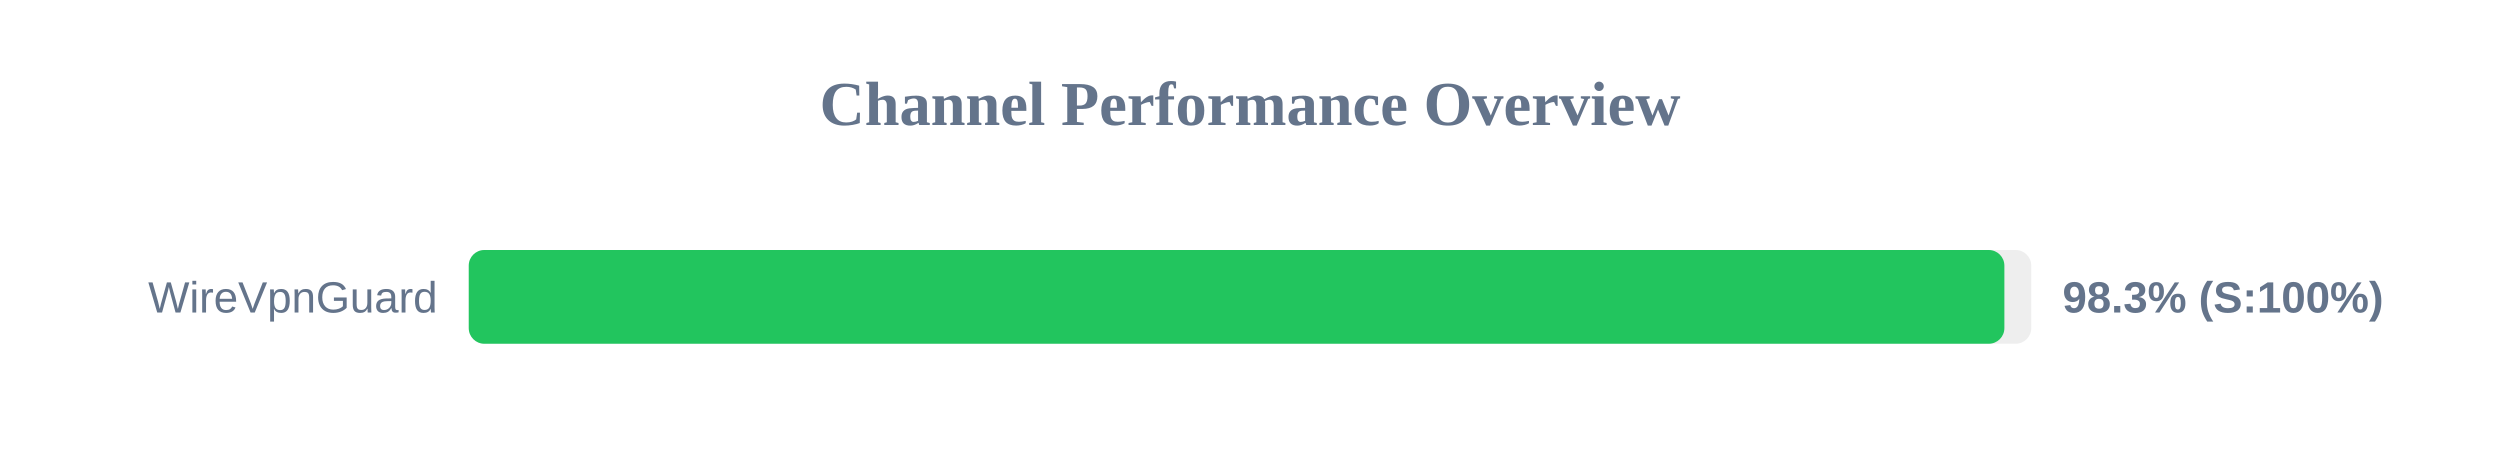
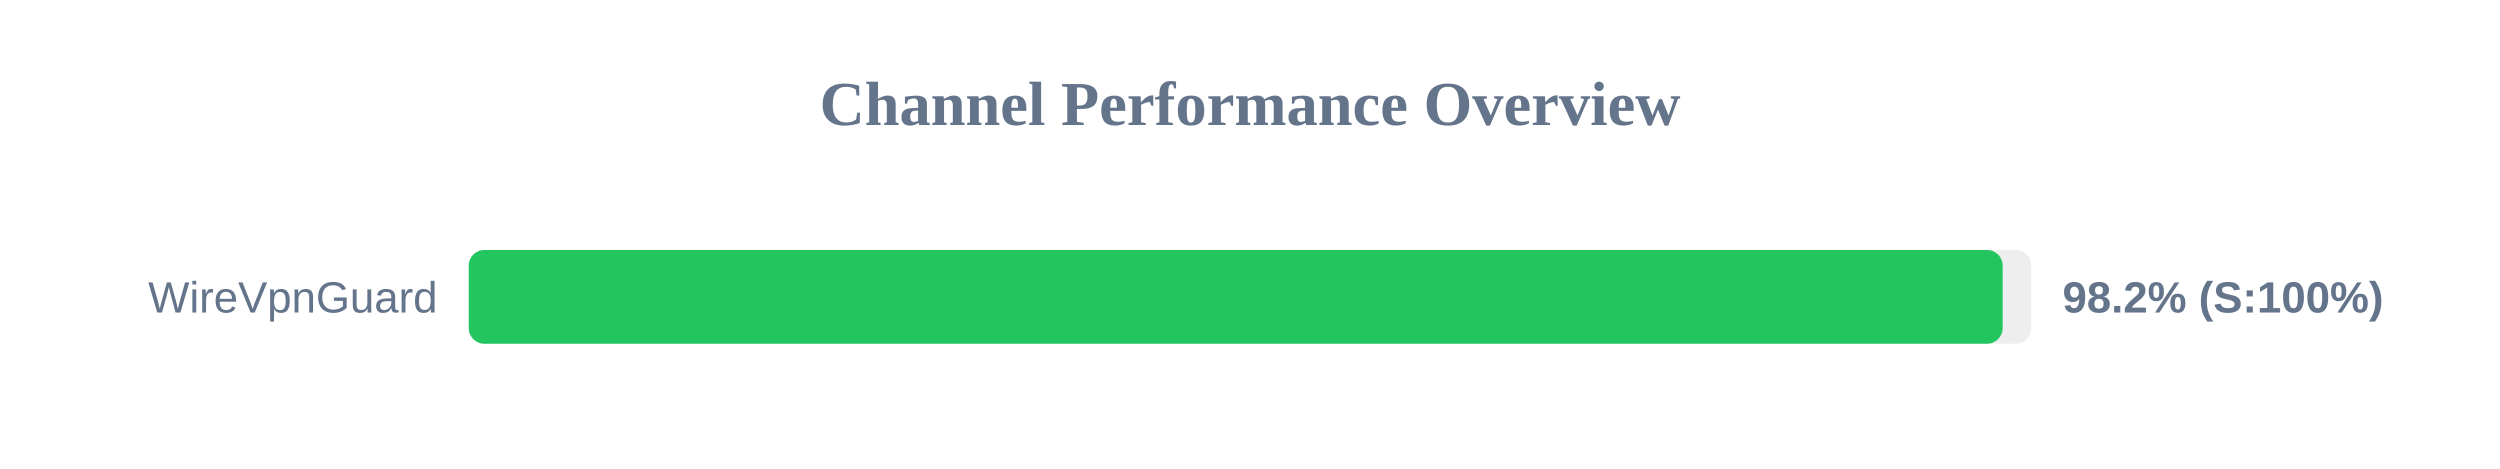
<svg xmlns="http://www.w3.org/2000/svg" width="800" height="150" version="1.1">
  <style>
        .row { font: 14px Arial; fill: #64748b; }
        .score { font: bold 14px Arial; fill: #64748b; }
    </style>
  <text x="400" y="40" text-anchor="middle" font-size="20px" font-weight="bold" fill="#64748b">Channel Performance Overview</text>
  <rect x="150" y="80" width="500" height="30" fill="#eee" rx="5" />
-   <rect x="150" y="80" width="491.4" height="30" fill="#22c55e" rx="5" />
+   <rect x="150" y="80" width="490.85" height="30" fill="#22c55e" rx="5" />
  <text x="140" y="100" text-anchor="end" class="row">WireVpnGuard</text>
-   <text x="660" y="100" text-anchor="start" class="score">98.3% (S:100%)</text>
+   <text x="660" y="100" text-anchor="start" class="score">98.2% (S:100%)</text>
</svg>
